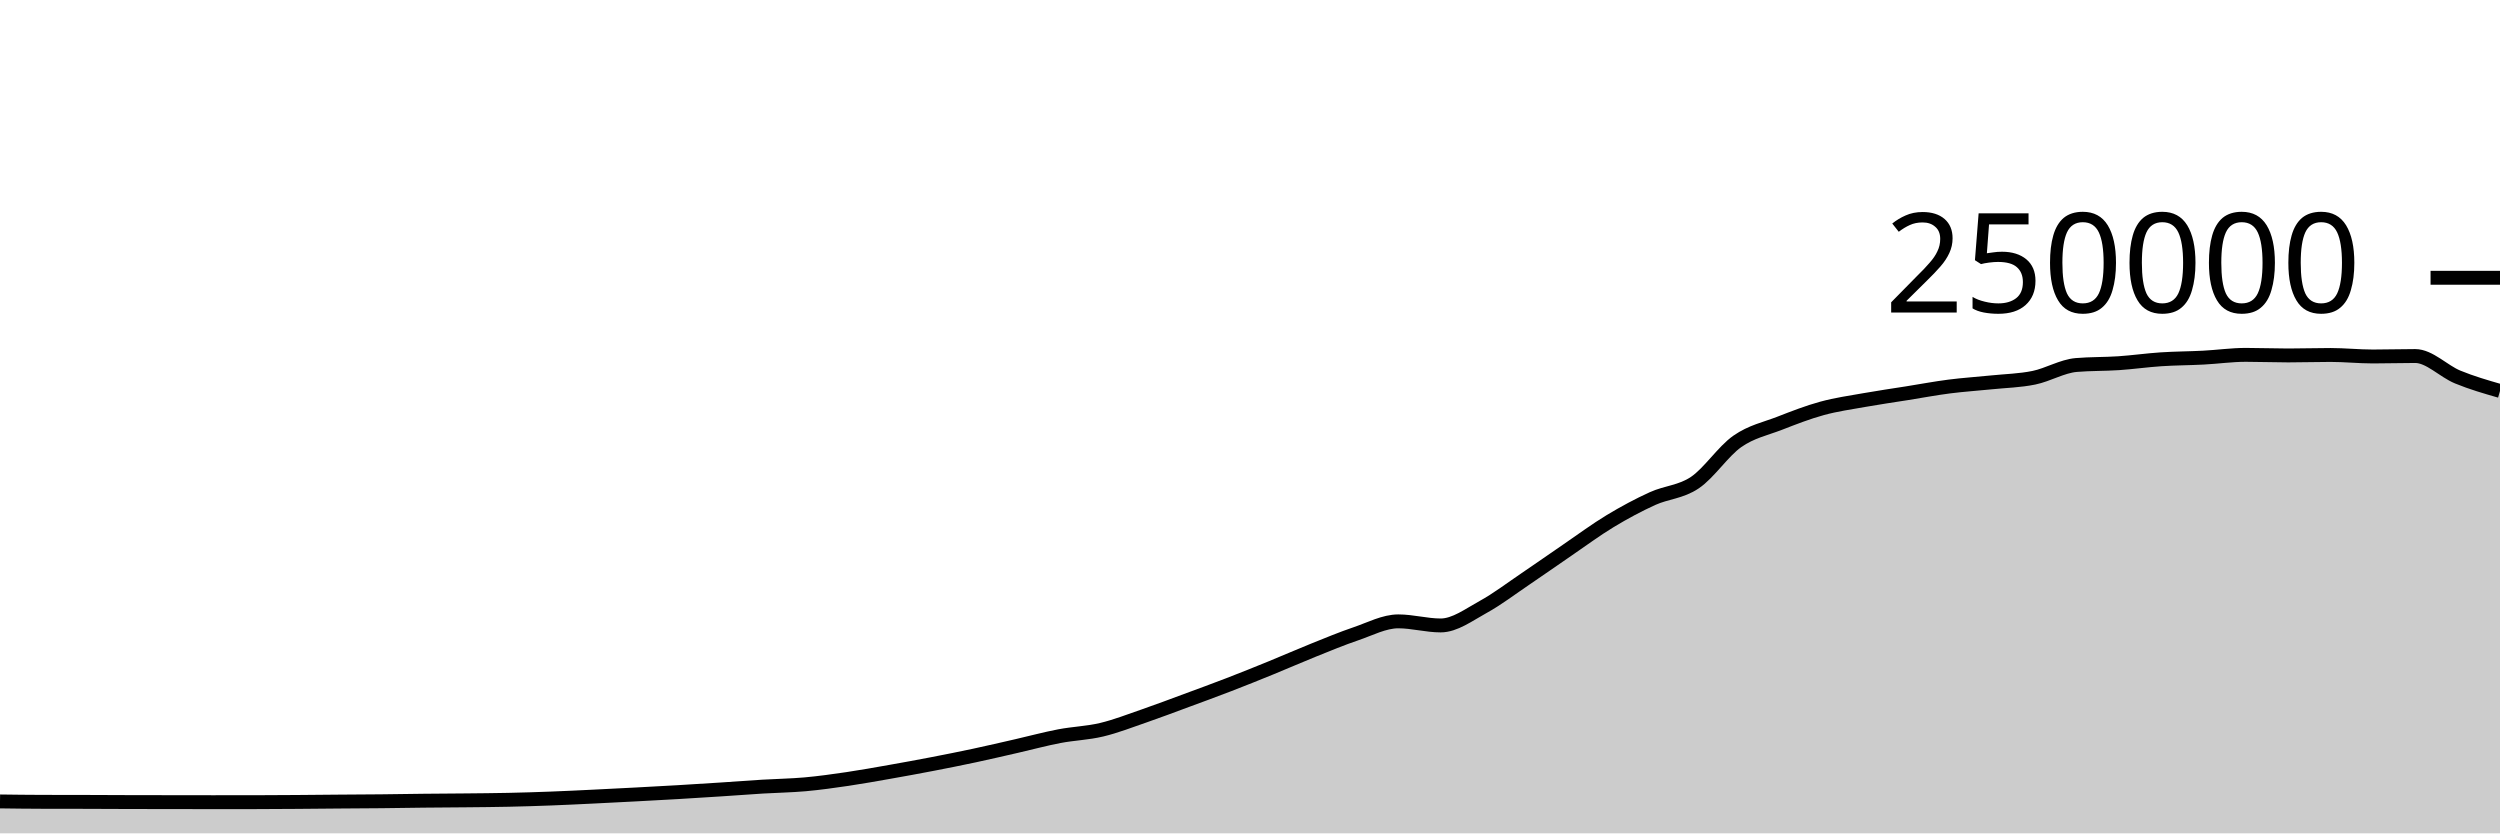
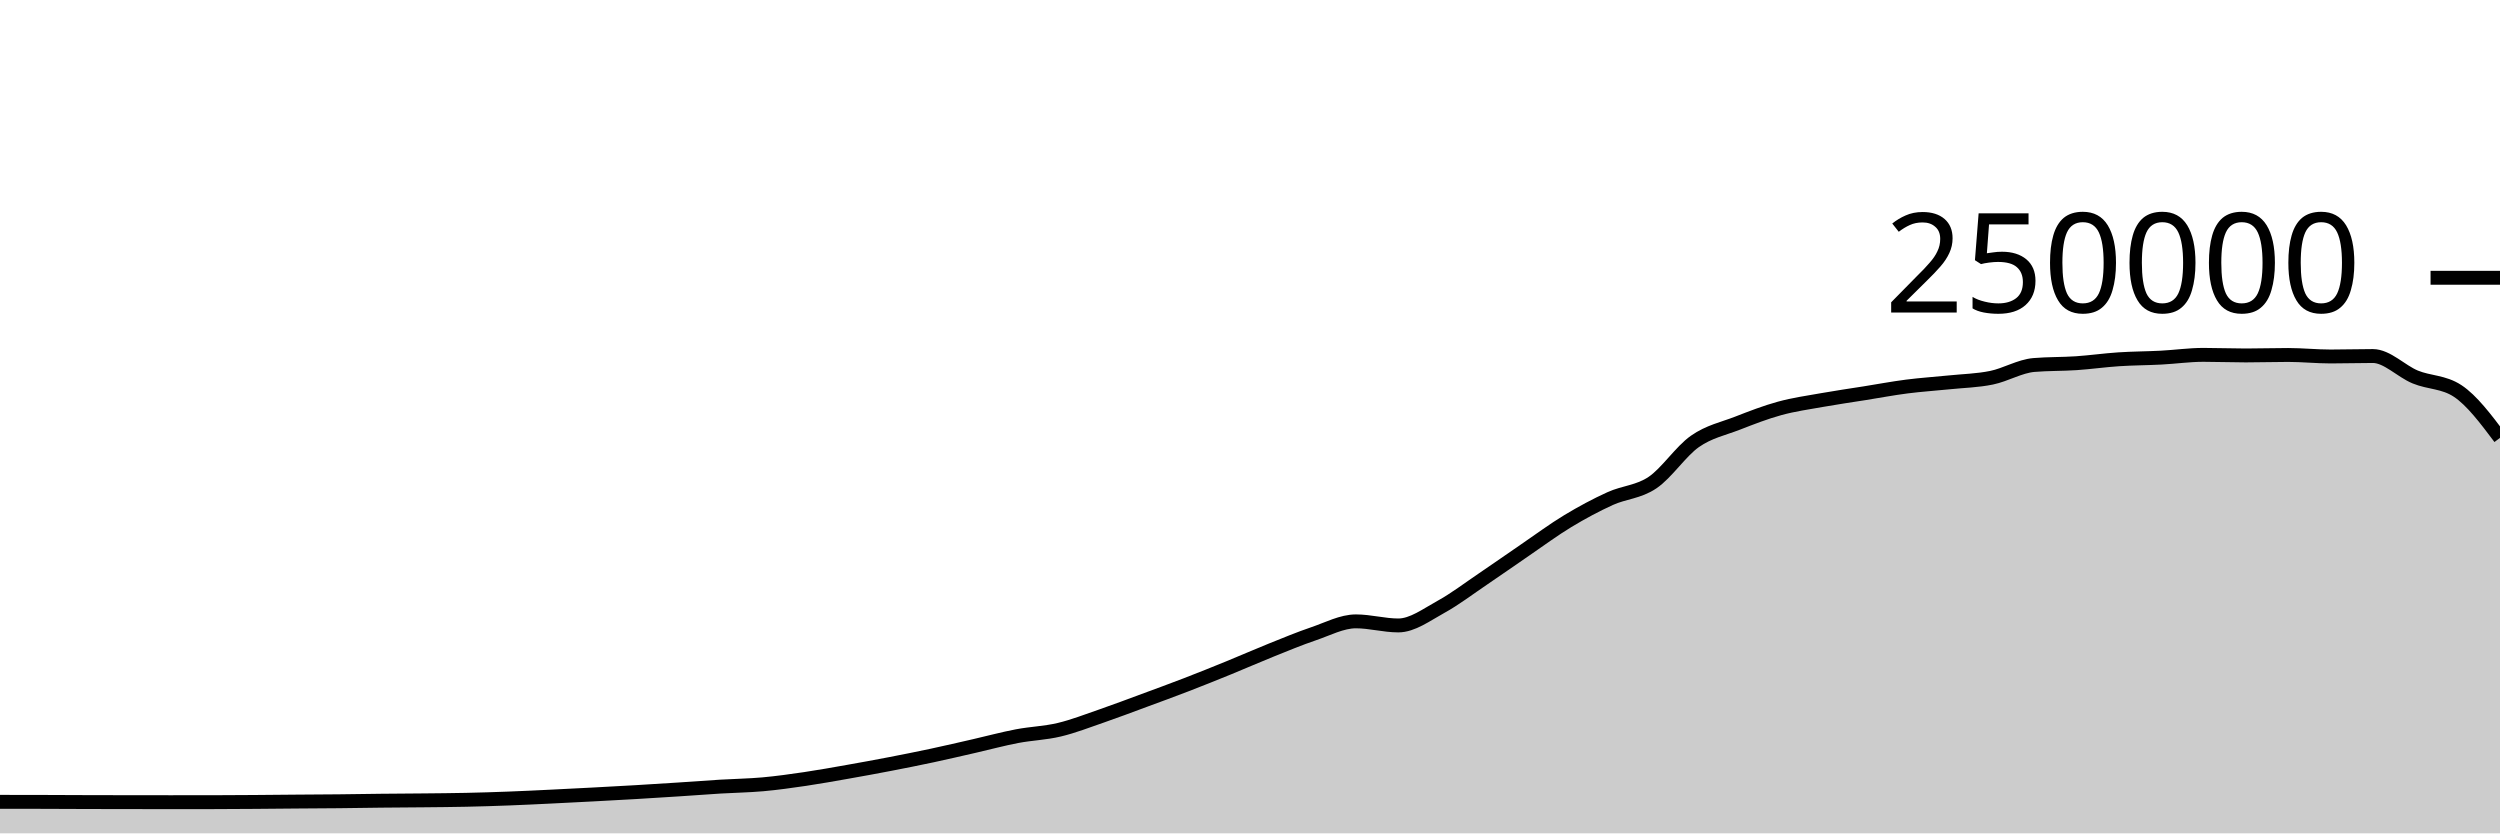
<svg xmlns="http://www.w3.org/2000/svg" viewBox="0 0 180 60">
  <g transform="translate(0,20)">
-     <path class="area" fill="rgba(0, 0, 0, 0.2)" d="M0,37.703C1.017,37.716,2.034,37.73,3.051,37.732C4.068,37.735,5.085,37.734,6.102,37.736C7.119,37.739,8.136,37.745,9.153,37.748C10.169,37.751,11.186,37.752,12.203,37.753C13.22,37.755,14.237,37.757,15.254,37.757C16.271,37.757,17.288,37.757,18.305,37.756C19.322,37.755,20.339,37.747,21.356,37.74C22.373,37.733,23.39,37.722,24.407,37.713C25.424,37.705,26.441,37.702,27.458,37.691C28.475,37.681,29.492,37.662,30.508,37.651C31.525,37.64,32.542,37.637,33.559,37.626C34.576,37.616,35.593,37.608,36.61,37.586C37.627,37.564,38.644,37.533,39.661,37.494C40.678,37.456,41.695,37.405,42.712,37.356C43.729,37.307,44.746,37.255,45.763,37.201C46.78,37.147,47.797,37.093,48.814,37.033C49.831,36.974,50.847,36.91,51.864,36.843C52.881,36.777,53.898,36.698,54.915,36.636C55.932,36.574,56.949,36.562,57.966,36.471C58.983,36.379,60,36.237,61.017,36.087C62.034,35.937,63.051,35.752,64.068,35.573C65.085,35.394,66.102,35.209,67.119,35.012C68.136,34.816,69.153,34.614,70.169,34.396C71.186,34.179,72.203,33.94,73.22,33.708C74.237,33.476,75.254,33.199,76.271,33.005C77.288,32.81,78.305,32.783,79.322,32.54C80.339,32.297,81.356,31.898,82.373,31.548C83.39,31.197,84.407,30.81,85.424,30.435C86.441,30.06,87.458,29.689,88.475,29.296C89.492,28.904,90.508,28.495,91.525,28.08C92.542,27.666,93.559,27.216,94.576,26.808C95.593,26.4,96.61,25.976,97.627,25.631C98.644,25.286,99.661,24.738,100.678,24.738C101.695,24.738,102.712,25.032,103.729,25.032C104.746,25.032,105.763,24.263,106.78,23.705C107.797,23.147,108.814,22.37,109.831,21.683C110.847,20.996,111.864,20.278,112.881,19.584C113.898,18.89,114.915,18.134,115.932,17.52C116.949,16.906,117.966,16.36,118.983,15.898C120,15.436,121.017,15.433,122.034,14.746C123.051,14.06,124.068,12.493,125.085,11.781C126.102,11.069,127.119,10.87,128.136,10.474C129.153,10.078,130.169,9.682,131.186,9.404C132.203,9.125,133.22,8.984,134.237,8.803C135.254,8.621,136.271,8.477,137.288,8.315C138.305,8.153,139.322,7.961,140.339,7.83C141.356,7.699,142.373,7.636,143.39,7.53C144.407,7.425,145.424,7.406,146.441,7.197C147.458,6.989,148.475,6.366,149.492,6.28C150.508,6.194,151.525,6.219,152.542,6.151C153.559,6.082,154.576,5.936,155.593,5.869C156.61,5.802,157.627,5.802,158.644,5.749C159.661,5.696,160.678,5.55,161.695,5.55C162.712,5.55,163.729,5.592,164.746,5.592C165.763,5.592,166.78,5.558,167.797,5.558C168.814,5.558,169.831,5.667,170.847,5.667C171.864,5.667,172.881,5.634,173.898,5.634C174.915,5.634,175.932,6.724,176.949,7.144C177.966,7.563,178.983,7.855,180,8.148L180,40C178.983,40,177.966,40,176.949,40C175.932,40,174.915,40,173.898,40C172.881,40,171.864,40,170.847,40C169.831,40,168.814,40,167.797,40C166.78,40,165.763,40,164.746,40C163.729,40,162.712,40,161.695,40C160.678,40,159.661,40,158.644,40C157.627,40,156.61,40,155.593,40C154.576,40,153.559,40,152.542,40C151.525,40,150.508,40,149.492,40C148.475,40,147.458,40,146.441,40C145.424,40,144.407,40,143.39,40C142.373,40,141.356,40,140.339,40C139.322,40,138.305,40,137.288,40C136.271,40,135.254,40,134.237,40C133.22,40,132.203,40,131.186,40C130.169,40,129.153,40,128.136,40C127.119,40,126.102,40,125.085,40C124.068,40,123.051,40,122.034,40C121.017,40,120,40,118.983,40C117.966,40,116.949,40,115.932,40C114.915,40,113.898,40,112.881,40C111.864,40,110.847,40,109.831,40C108.814,40,107.797,40,106.78,40C105.763,40,104.746,40,103.729,40C102.712,40,101.695,40,100.678,40C99.661,40,98.644,40,97.627,40C96.61,40,95.593,40,94.576,40C93.559,40,92.542,40,91.525,40C90.508,40,89.492,40,88.475,40C87.458,40,86.441,40,85.424,40C84.407,40,83.39,40,82.373,40C81.356,40,80.339,40,79.322,40C78.305,40,77.288,40,76.271,40C75.254,40,74.237,40,73.22,40C72.203,40,71.186,40,70.169,40C69.153,40,68.136,40,67.119,40C66.102,40,65.085,40,64.068,40C63.051,40,62.034,40,61.017,40C60,40,58.983,40,57.966,40C56.949,40,55.932,40,54.915,40C53.898,40,52.881,40,51.864,40C50.847,40,49.831,40,48.814,40C47.797,40,46.78,40,45.763,40C44.746,40,43.729,40,42.712,40C41.695,40,40.678,40,39.661,40C38.644,40,37.627,40,36.61,40C35.593,40,34.576,40,33.559,40C32.542,40,31.525,40,30.508,40C29.492,40,28.475,40,27.458,40C26.441,40,25.424,40,24.407,40C23.39,40,22.373,40,21.356,40C20.339,40,19.322,40,18.305,40C17.288,40,16.271,40,15.254,40C14.237,40,13.22,40,12.203,40C11.186,40,10.169,40,9.153,40C8.136,40,7.119,40,6.102,40C5.085,40,4.068,40,3.051,40C2.034,40,1.017,40,0,40Z" />
-     <path class="line" stroke="black" fill="none" d="M0,37.703C1.017,37.716,2.034,37.73,3.051,37.732C4.068,37.735,5.085,37.734,6.102,37.736C7.119,37.739,8.136,37.745,9.153,37.748C10.169,37.751,11.186,37.752,12.203,37.753C13.22,37.755,14.237,37.757,15.254,37.757C16.271,37.757,17.288,37.757,18.305,37.756C19.322,37.755,20.339,37.747,21.356,37.74C22.373,37.733,23.39,37.722,24.407,37.713C25.424,37.705,26.441,37.702,27.458,37.691C28.475,37.681,29.492,37.662,30.508,37.651C31.525,37.64,32.542,37.637,33.559,37.626C34.576,37.616,35.593,37.608,36.61,37.586C37.627,37.564,38.644,37.533,39.661,37.494C40.678,37.456,41.695,37.405,42.712,37.356C43.729,37.307,44.746,37.255,45.763,37.201C46.78,37.147,47.797,37.093,48.814,37.033C49.831,36.974,50.847,36.91,51.864,36.843C52.881,36.777,53.898,36.698,54.915,36.636C55.932,36.574,56.949,36.562,57.966,36.471C58.983,36.379,60,36.237,61.017,36.087C62.034,35.937,63.051,35.752,64.068,35.573C65.085,35.394,66.102,35.209,67.119,35.012C68.136,34.816,69.153,34.614,70.169,34.396C71.186,34.179,72.203,33.94,73.22,33.708C74.237,33.476,75.254,33.199,76.271,33.005C77.288,32.81,78.305,32.783,79.322,32.54C80.339,32.297,81.356,31.898,82.373,31.548C83.39,31.197,84.407,30.81,85.424,30.435C86.441,30.06,87.458,29.689,88.475,29.296C89.492,28.904,90.508,28.495,91.525,28.08C92.542,27.666,93.559,27.216,94.576,26.808C95.593,26.4,96.61,25.976,97.627,25.631C98.644,25.286,99.661,24.738,100.678,24.738C101.695,24.738,102.712,25.032,103.729,25.032C104.746,25.032,105.763,24.263,106.78,23.705C107.797,23.147,108.814,22.37,109.831,21.683C110.847,20.996,111.864,20.278,112.881,19.584C113.898,18.89,114.915,18.134,115.932,17.52C116.949,16.906,117.966,16.36,118.983,15.898C120,15.436,121.017,15.433,122.034,14.746C123.051,14.06,124.068,12.493,125.085,11.781C126.102,11.069,127.119,10.87,128.136,10.474C129.153,10.078,130.169,9.682,131.186,9.404C132.203,9.125,133.22,8.984,134.237,8.803C135.254,8.621,136.271,8.477,137.288,8.315C138.305,8.153,139.322,7.961,140.339,7.83C141.356,7.699,142.373,7.636,143.39,7.53C144.407,7.425,145.424,7.406,146.441,7.197C147.458,6.989,148.475,6.366,149.492,6.28C150.508,6.194,151.525,6.219,152.542,6.151C153.559,6.082,154.576,5.936,155.593,5.869C156.61,5.802,157.627,5.802,158.644,5.749C159.661,5.696,160.678,5.55,161.695,5.55C162.712,5.55,163.729,5.592,164.746,5.592C165.763,5.592,166.78,5.558,167.797,5.558C168.814,5.558,169.831,5.667,170.847,5.667C171.864,5.667,172.881,5.634,173.898,5.634C174.915,5.634,175.932,6.724,176.949,7.144C177.966,7.563,178.983,7.855,180,8.148" />
+     <path class="area" fill="rgba(0, 0, 0, 0.2)" d="M0,37.732C1.017,37.733,2.034,37.734,3.051,37.736C4.068,37.739,5.085,37.745,6.102,37.748C7.119,37.751,8.136,37.752,9.153,37.754C10.169,37.755,11.186,37.757,12.203,37.757C13.22,37.757,14.237,37.757,15.254,37.756C16.271,37.755,17.288,37.747,18.305,37.74C19.322,37.733,20.339,37.722,21.356,37.713C22.373,37.705,23.39,37.702,24.407,37.691C25.424,37.681,26.441,37.662,27.458,37.651C28.475,37.64,29.492,37.637,30.508,37.626C31.525,37.616,32.542,37.608,33.559,37.586C34.576,37.564,35.593,37.533,36.61,37.494C37.627,37.456,38.644,37.405,39.661,37.356C40.678,37.307,41.695,37.255,42.712,37.201C43.729,37.147,44.746,37.093,45.763,37.033C46.78,36.974,47.797,36.91,48.814,36.843C49.831,36.777,50.847,36.698,51.864,36.636C52.881,36.574,53.898,36.562,54.915,36.471C55.932,36.379,56.949,36.237,57.966,36.087C58.983,35.937,60,35.752,61.017,35.573C62.034,35.394,63.051,35.209,64.068,35.012C65.085,34.816,66.102,34.614,67.119,34.396C68.136,34.179,69.153,33.94,70.169,33.708C71.186,33.476,72.203,33.199,73.22,33.005C74.237,32.81,75.254,32.783,76.271,32.54C77.288,32.297,78.305,31.898,79.322,31.548C80.339,31.197,81.356,30.81,82.373,30.435C83.39,30.06,84.407,29.689,85.424,29.296C86.441,28.904,87.458,28.495,88.475,28.08C89.492,27.666,90.508,27.216,91.525,26.808C92.542,26.4,93.559,25.976,94.576,25.631C95.593,25.286,96.61,24.738,97.627,24.738C98.644,24.738,99.661,25.032,100.678,25.032C101.695,25.032,102.712,24.263,103.729,23.705C104.746,23.147,105.763,22.37,106.78,21.683C107.797,20.996,108.814,20.278,109.831,19.584C110.847,18.89,111.864,18.134,112.881,17.52C113.898,16.906,114.915,16.36,115.932,15.898C116.949,15.436,117.966,15.433,118.983,14.746C120,14.06,121.017,12.493,122.034,11.781C123.051,11.069,124.068,10.87,125.085,10.474C126.102,10.078,127.119,9.682,128.136,9.404C129.153,9.125,130.169,8.984,131.186,8.803C132.203,8.621,133.22,8.477,134.237,8.315C135.254,8.153,136.271,7.961,137.288,7.83C138.305,7.699,139.322,7.636,140.339,7.53C141.356,7.425,142.373,7.406,143.39,7.197C144.407,6.989,145.424,6.366,146.441,6.28C147.458,6.194,148.475,6.219,149.492,6.151C150.508,6.082,151.525,5.936,152.542,5.869C153.559,5.802,154.576,5.802,155.593,5.749C156.61,5.696,157.627,5.55,158.644,5.55C159.661,5.55,160.678,5.592,161.695,5.592C162.712,5.592,163.729,5.558,164.746,5.558C165.763,5.558,166.78,5.667,167.797,5.667C168.814,5.667,169.831,5.634,170.847,5.634C171.864,5.634,172.881,6.724,173.898,7.144C174.915,7.563,175.932,7.478,176.949,8.148C177.966,8.818,178.983,10.172,180,11.526L180,40C178.983,40,177.966,40,176.949,40C175.932,40,174.915,40,173.898,40C172.881,40,171.864,40,170.847,40C169.831,40,168.814,40,167.797,40C166.78,40,165.763,40,164.746,40C163.729,40,162.712,40,161.695,40C160.678,40,159.661,40,158.644,40C157.627,40,156.61,40,155.593,40C154.576,40,153.559,40,152.542,40C151.525,40,150.508,40,149.492,40C148.475,40,147.458,40,146.441,40C145.424,40,144.407,40,143.39,40C142.373,40,141.356,40,140.339,40C139.322,40,138.305,40,137.288,40C136.271,40,135.254,40,134.237,40C133.22,40,132.203,40,131.186,40C130.169,40,129.153,40,128.136,40C127.119,40,126.102,40,125.085,40C124.068,40,123.051,40,122.034,40C121.017,40,120,40,118.983,40C117.966,40,116.949,40,115.932,40C114.915,40,113.898,40,112.881,40C111.864,40,110.847,40,109.831,40C108.814,40,107.797,40,106.78,40C105.763,40,104.746,40,103.729,40C102.712,40,101.695,40,100.678,40C99.661,40,98.644,40,97.627,40C96.61,40,95.593,40,94.576,40C93.559,40,92.542,40,91.525,40C90.508,40,89.492,40,88.475,40C87.458,40,86.441,40,85.424,40C84.407,40,83.39,40,82.373,40C81.356,40,80.339,40,79.322,40C78.305,40,77.288,40,76.271,40C75.254,40,74.237,40,73.22,40C72.203,40,71.186,40,70.169,40C69.153,40,68.136,40,67.119,40C66.102,40,65.085,40,64.068,40C63.051,40,62.034,40,61.017,40C60,40,58.983,40,57.966,40C56.949,40,55.932,40,54.915,40C53.898,40,52.881,40,51.864,40C50.847,40,49.831,40,48.814,40C47.797,40,46.78,40,45.763,40C44.746,40,43.729,40,42.712,40C41.695,40,40.678,40,39.661,40C38.644,40,37.627,40,36.61,40C35.593,40,34.576,40,33.559,40C32.542,40,31.525,40,30.508,40C29.492,40,28.475,40,27.458,40C26.441,40,25.424,40,24.407,40C23.39,40,22.373,40,21.356,40C20.339,40,19.322,40,18.305,40C17.288,40,16.271,40,15.254,40C14.237,40,13.22,40,12.203,40C11.186,40,10.169,40,9.153,40C8.136,40,7.119,40,6.102,40C5.085,40,4.068,40,3.051,40C2.034,40,1.017,40,0,40Z" />
+     <path class="line" stroke="black" fill="none" d="M0,37.732C1.017,37.733,2.034,37.734,3.051,37.736C4.068,37.739,5.085,37.745,6.102,37.748C7.119,37.751,8.136,37.752,9.153,37.754C10.169,37.755,11.186,37.757,12.203,37.757C13.22,37.757,14.237,37.757,15.254,37.756C16.271,37.755,17.288,37.747,18.305,37.74C19.322,37.733,20.339,37.722,21.356,37.713C22.373,37.705,23.39,37.702,24.407,37.691C25.424,37.681,26.441,37.662,27.458,37.651C28.475,37.64,29.492,37.637,30.508,37.626C31.525,37.616,32.542,37.608,33.559,37.586C34.576,37.564,35.593,37.533,36.61,37.494C37.627,37.456,38.644,37.405,39.661,37.356C40.678,37.307,41.695,37.255,42.712,37.201C43.729,37.147,44.746,37.093,45.763,37.033C46.78,36.974,47.797,36.91,48.814,36.843C49.831,36.777,50.847,36.698,51.864,36.636C52.881,36.574,53.898,36.562,54.915,36.471C55.932,36.379,56.949,36.237,57.966,36.087C58.983,35.937,60,35.752,61.017,35.573C62.034,35.394,63.051,35.209,64.068,35.012C65.085,34.816,66.102,34.614,67.119,34.396C68.136,34.179,69.153,33.94,70.169,33.708C71.186,33.476,72.203,33.199,73.22,33.005C74.237,32.81,75.254,32.783,76.271,32.54C77.288,32.297,78.305,31.898,79.322,31.548C80.339,31.197,81.356,30.81,82.373,30.435C83.39,30.06,84.407,29.689,85.424,29.296C86.441,28.904,87.458,28.495,88.475,28.08C89.492,27.666,90.508,27.216,91.525,26.808C92.542,26.4,93.559,25.976,94.576,25.631C95.593,25.286,96.61,24.738,97.627,24.738C98.644,24.738,99.661,25.032,100.678,25.032C101.695,25.032,102.712,24.263,103.729,23.705C104.746,23.147,105.763,22.37,106.78,21.683C107.797,20.996,108.814,20.278,109.831,19.584C110.847,18.89,111.864,18.134,112.881,17.52C113.898,16.906,114.915,16.36,115.932,15.898C116.949,15.436,117.966,15.433,118.983,14.746C120,14.06,121.017,12.493,122.034,11.781C123.051,11.069,124.068,10.87,125.085,10.474C126.102,10.078,127.119,9.682,128.136,9.404C129.153,9.125,130.169,8.984,131.186,8.803C132.203,8.621,133.22,8.477,134.237,8.315C135.254,8.153,136.271,7.961,137.288,7.83C138.305,7.699,139.322,7.636,140.339,7.53C141.356,7.425,142.373,7.406,143.39,7.197C144.407,6.989,145.424,6.366,146.441,6.28C147.458,6.194,148.475,6.219,149.492,6.151C150.508,6.082,151.525,5.936,152.542,5.869C153.559,5.802,154.576,5.802,155.593,5.749C156.61,5.696,157.627,5.55,158.644,5.55C159.661,5.55,160.678,5.592,161.695,5.592C162.712,5.592,163.729,5.558,164.746,5.558C165.763,5.558,166.78,5.667,167.797,5.667C168.814,5.667,169.831,5.634,170.847,5.634C171.864,5.634,172.881,6.724,173.898,7.144C174.915,7.563,175.932,7.478,176.949,8.148C177.966,8.818,178.983,10.172,180,11.526" />
    <path class="axis-ceiling" stroke-width="1" stroke="black" fill="none" d="M175,0L180,0" />
    <text class="axis-ceiling-label" font-family="sans-serif" text-anchor="end" font-size="10px" x="170" y="2.5">250000</text>
  </g>
</svg>
